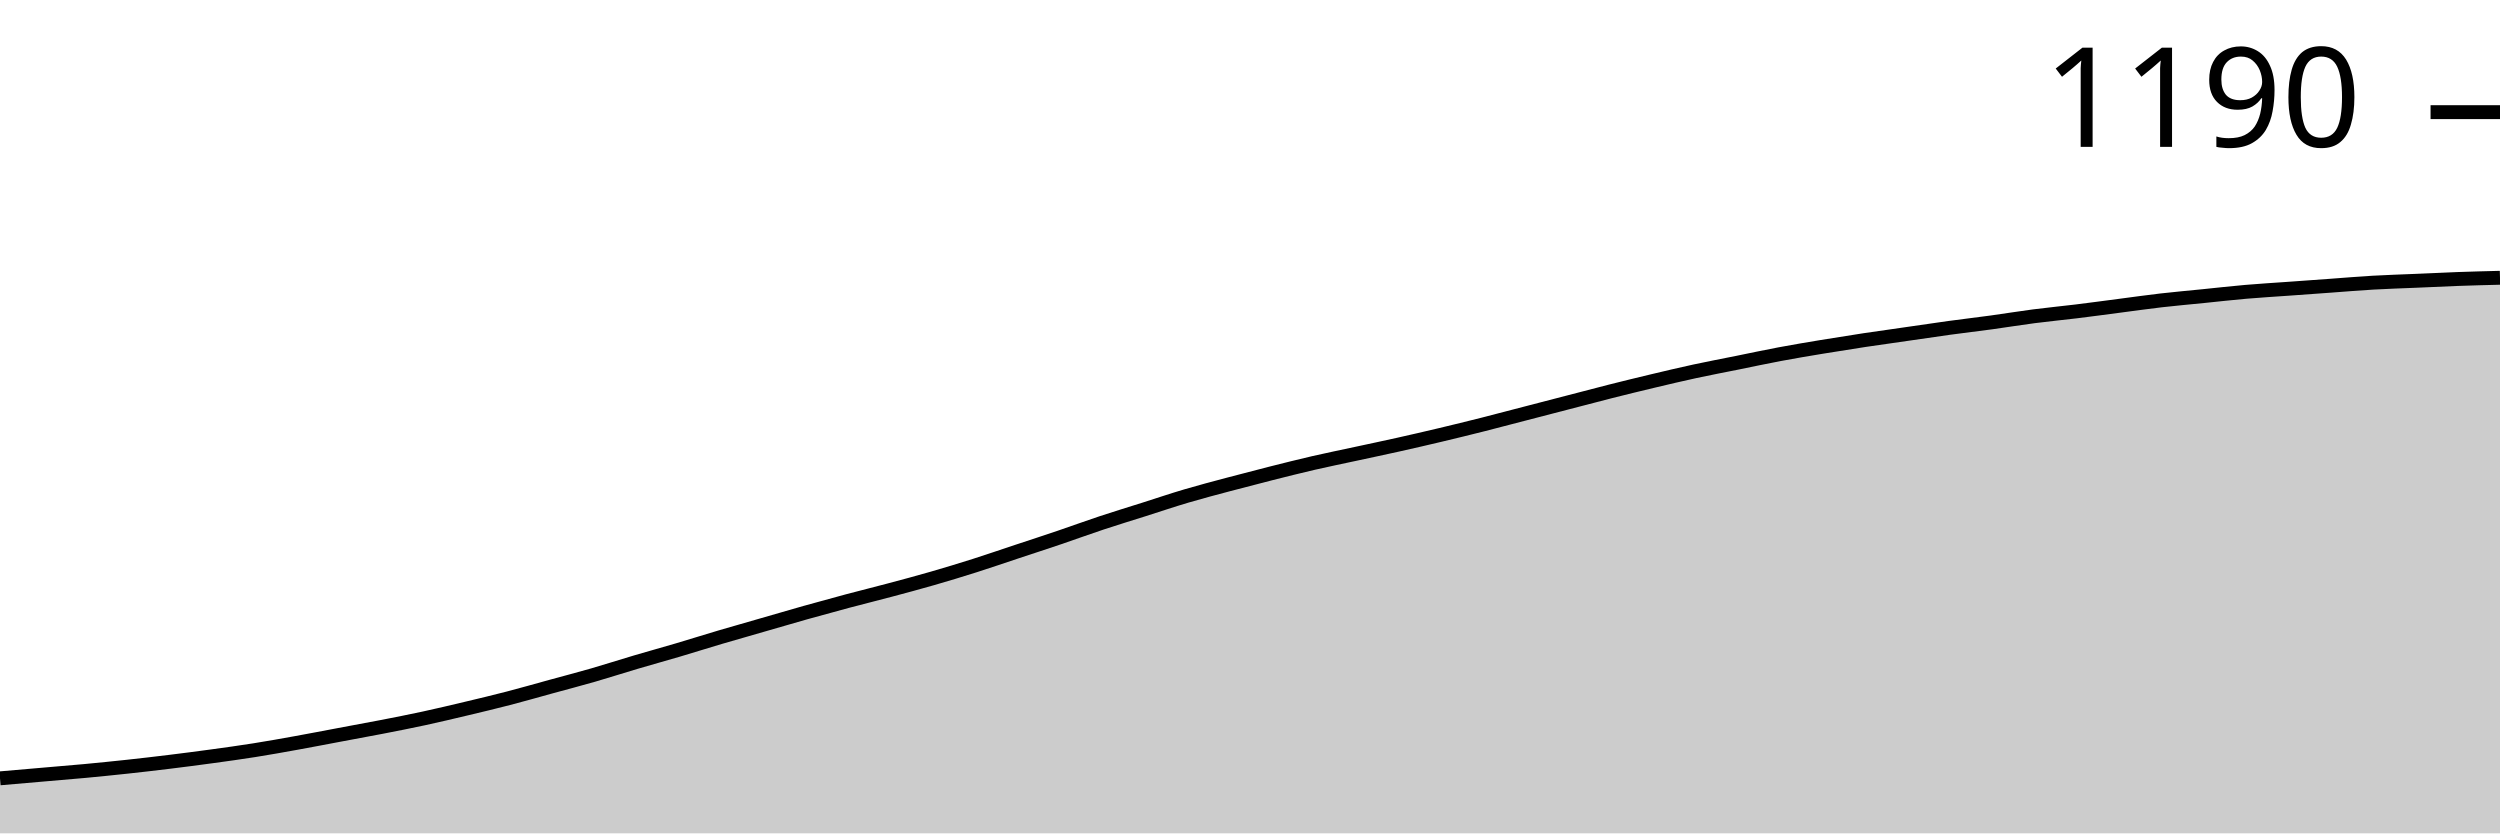
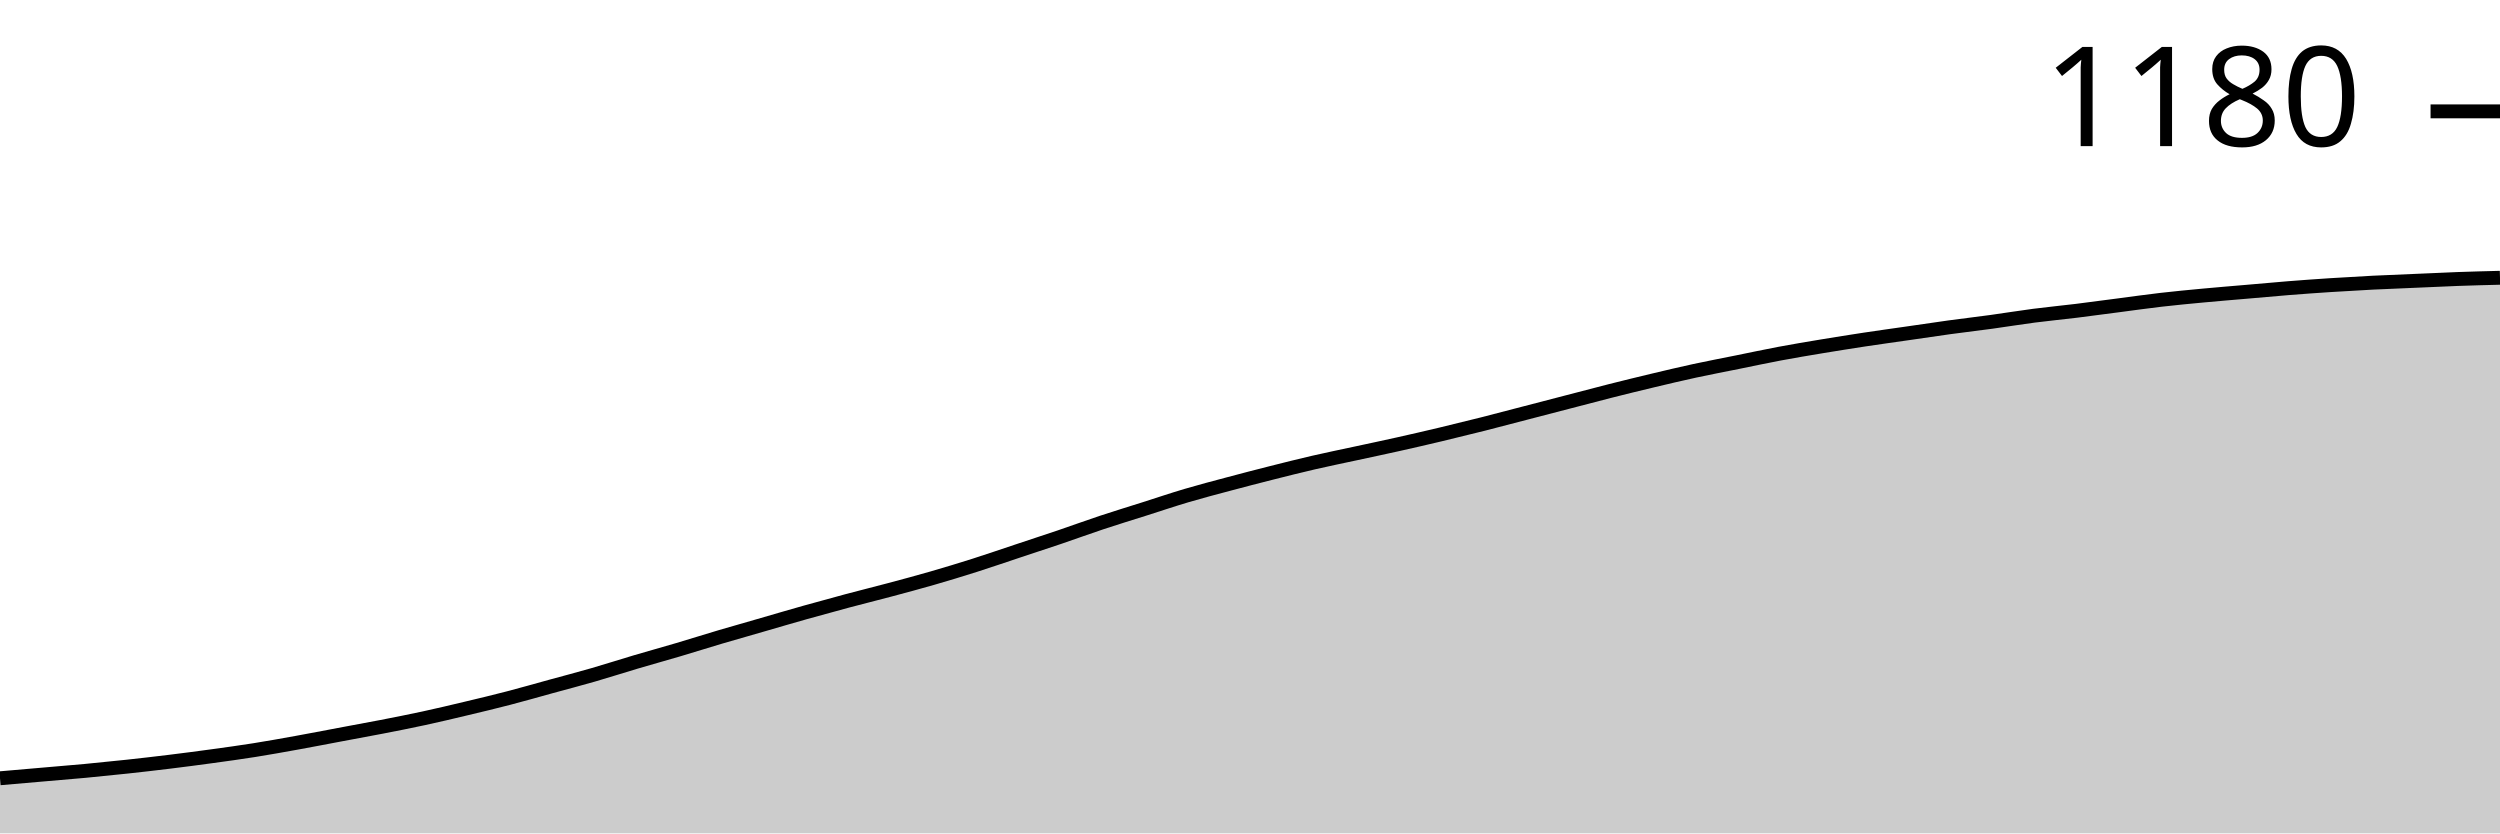
<svg xmlns="http://www.w3.org/2000/svg" viewBox="0 0 180 60">
  <g transform="translate(0,20)">
-     <path class="area" fill="rgba(0, 0, 0, 0.2)" d="M0,36.04C1.017,35.952,2.034,35.864,3.051,35.776C4.068,35.688,5.085,35.607,6.102,35.512C7.119,35.416,8.136,35.314,9.153,35.204C10.169,35.094,11.186,34.976,12.203,34.851C13.22,34.727,14.237,34.595,15.254,34.455C16.271,34.316,17.288,34.177,18.305,34.015C19.322,33.854,20.339,33.671,21.356,33.487C22.373,33.304,23.39,33.106,24.407,32.915C25.424,32.725,26.441,32.541,27.458,32.343C28.475,32.145,29.492,31.947,30.508,31.727C31.525,31.507,32.542,31.265,33.559,31.023C34.576,30.781,35.593,30.539,36.61,30.275C37.627,30.011,38.644,29.718,39.661,29.439C40.678,29.16,41.695,28.896,42.712,28.603C43.729,28.309,44.746,27.979,45.763,27.679C46.78,27.378,47.797,27.099,48.814,26.799C49.831,26.498,50.847,26.175,51.864,25.875C52.881,25.574,53.898,25.288,54.915,24.994C55.932,24.701,56.949,24.4,57.966,24.114C58.983,23.828,60,23.55,61.017,23.278C62.034,23.007,63.051,22.758,64.068,22.486C65.085,22.215,66.102,21.944,67.119,21.65C68.136,21.357,69.153,21.049,70.169,20.726C71.186,20.403,72.203,20.051,73.22,19.714C74.237,19.377,75.254,19.047,76.271,18.702C77.288,18.357,78.305,17.983,79.322,17.646C80.339,17.308,81.356,17,82.373,16.678C83.39,16.355,84.407,16.01,85.424,15.71C86.441,15.409,87.458,15.145,88.475,14.873C89.492,14.602,90.508,14.338,91.525,14.081C92.542,13.825,93.559,13.568,94.576,13.333C95.593,13.099,96.61,12.893,97.627,12.673C98.644,12.453,99.661,12.241,100.678,12.013C101.695,11.786,102.712,11.551,103.729,11.309C104.746,11.067,105.763,10.818,106.78,10.561C107.797,10.304,108.814,10.033,109.831,9.769C110.847,9.505,111.864,9.241,112.881,8.977C113.898,8.713,114.915,8.442,115.932,8.185C116.949,7.928,117.966,7.679,118.983,7.437C120,7.195,121.017,6.953,122.034,6.733C123.051,6.513,124.068,6.322,125.085,6.117C126.102,5.911,127.119,5.691,128.136,5.501C129.153,5.31,130.169,5.141,131.186,4.972C132.203,4.804,133.22,4.642,134.237,4.488C135.254,4.334,136.271,4.195,137.288,4.048C138.305,3.902,139.322,3.748,140.339,3.608C141.356,3.469,142.373,3.352,143.39,3.212C144.407,3.073,145.424,2.904,146.441,2.772C147.458,2.64,148.475,2.545,149.492,2.42C150.508,2.296,151.525,2.156,152.542,2.024C153.559,1.892,154.576,1.746,155.593,1.628C156.61,1.511,157.627,1.423,158.644,1.32C159.661,1.217,160.678,1.1,161.695,1.012C162.712,0.924,163.729,0.865,164.746,0.792C165.763,0.719,166.78,0.645,167.797,0.572C168.814,0.499,169.831,0.411,170.847,0.352C171.864,0.293,172.881,0.264,173.898,0.22C174.915,0.176,175.932,0.125,176.949,0.088C177.966,0.051,178.983,0.026,180,0L180,40C178.983,40,177.966,40,176.949,40C175.932,40,174.915,40,173.898,40C172.881,40,171.864,40,170.847,40C169.831,40,168.814,40,167.797,40C166.78,40,165.763,40,164.746,40C163.729,40,162.712,40,161.695,40C160.678,40,159.661,40,158.644,40C157.627,40,156.61,40,155.593,40C154.576,40,153.559,40,152.542,40C151.525,40,150.508,40,149.492,40C148.475,40,147.458,40,146.441,40C145.424,40,144.407,40,143.39,40C142.373,40,141.356,40,140.339,40C139.322,40,138.305,40,137.288,40C136.271,40,135.254,40,134.237,40C133.22,40,132.203,40,131.186,40C130.169,40,129.153,40,128.136,40C127.119,40,126.102,40,125.085,40C124.068,40,123.051,40,122.034,40C121.017,40,120,40,118.983,40C117.966,40,116.949,40,115.932,40C114.915,40,113.898,40,112.881,40C111.864,40,110.847,40,109.831,40C108.814,40,107.797,40,106.78,40C105.763,40,104.746,40,103.729,40C102.712,40,101.695,40,100.678,40C99.661,40,98.644,40,97.627,40C96.61,40,95.593,40,94.576,40C93.559,40,92.542,40,91.525,40C90.508,40,89.492,40,88.475,40C87.458,40,86.441,40,85.424,40C84.407,40,83.39,40,82.373,40C81.356,40,80.339,40,79.322,40C78.305,40,77.288,40,76.271,40C75.254,40,74.237,40,73.22,40C72.203,40,71.186,40,70.169,40C69.153,40,68.136,40,67.119,40C66.102,40,65.085,40,64.068,40C63.051,40,62.034,40,61.017,40C60,40,58.983,40,57.966,40C56.949,40,55.932,40,54.915,40C53.898,40,52.881,40,51.864,40C50.847,40,49.831,40,48.814,40C47.797,40,46.78,40,45.763,40C44.746,40,43.729,40,42.712,40C41.695,40,40.678,40,39.661,40C38.644,40,37.627,40,36.61,40C35.593,40,34.576,40,33.559,40C32.542,40,31.525,40,30.508,40C29.492,40,28.475,40,27.458,40C26.441,40,25.424,40,24.407,40C23.39,40,22.373,40,21.356,40C20.339,40,19.322,40,18.305,40C17.288,40,16.271,40,15.254,40C14.237,40,13.22,40,12.203,40C11.186,40,10.169,40,9.153,40C8.136,40,7.119,40,6.102,40C5.085,40,4.068,40,3.051,40C2.034,40,1.017,40,0,40Z" />
-     <path class="line" stroke="black" fill="none" d="M0,36.04C1.017,35.952,2.034,35.864,3.051,35.776C4.068,35.688,5.085,35.607,6.102,35.512C7.119,35.416,8.136,35.314,9.153,35.204C10.169,35.094,11.186,34.976,12.203,34.851C13.22,34.727,14.237,34.595,15.254,34.455C16.271,34.316,17.288,34.177,18.305,34.015C19.322,33.854,20.339,33.671,21.356,33.487C22.373,33.304,23.39,33.106,24.407,32.915C25.424,32.725,26.441,32.541,27.458,32.343C28.475,32.145,29.492,31.947,30.508,31.727C31.525,31.507,32.542,31.265,33.559,31.023C34.576,30.781,35.593,30.539,36.61,30.275C37.627,30.011,38.644,29.718,39.661,29.439C40.678,29.16,41.695,28.896,42.712,28.603C43.729,28.309,44.746,27.979,45.763,27.679C46.78,27.378,47.797,27.099,48.814,26.799C49.831,26.498,50.847,26.175,51.864,25.875C52.881,25.574,53.898,25.288,54.915,24.994C55.932,24.701,56.949,24.4,57.966,24.114C58.983,23.828,60,23.55,61.017,23.278C62.034,23.007,63.051,22.758,64.068,22.486C65.085,22.215,66.102,21.944,67.119,21.65C68.136,21.357,69.153,21.049,70.169,20.726C71.186,20.403,72.203,20.051,73.22,19.714C74.237,19.377,75.254,19.047,76.271,18.702C77.288,18.357,78.305,17.983,79.322,17.646C80.339,17.308,81.356,17,82.373,16.678C83.39,16.355,84.407,16.01,85.424,15.71C86.441,15.409,87.458,15.145,88.475,14.873C89.492,14.602,90.508,14.338,91.525,14.081C92.542,13.825,93.559,13.568,94.576,13.333C95.593,13.099,96.61,12.893,97.627,12.673C98.644,12.453,99.661,12.241,100.678,12.013C101.695,11.786,102.712,11.551,103.729,11.309C104.746,11.067,105.763,10.818,106.78,10.561C107.797,10.304,108.814,10.033,109.831,9.769C110.847,9.505,111.864,9.241,112.881,8.977C113.898,8.713,114.915,8.442,115.932,8.185C116.949,7.928,117.966,7.679,118.983,7.437C120,7.195,121.017,6.953,122.034,6.733C123.051,6.513,124.068,6.322,125.085,6.117C126.102,5.911,127.119,5.691,128.136,5.501C129.153,5.31,130.169,5.141,131.186,4.972C132.203,4.804,133.22,4.642,134.237,4.488C135.254,4.334,136.271,4.195,137.288,4.048C138.305,3.902,139.322,3.748,140.339,3.608C141.356,3.469,142.373,3.352,143.39,3.212C144.407,3.073,145.424,2.904,146.441,2.772C147.458,2.64,148.475,2.545,149.492,2.42C150.508,2.296,151.525,2.156,152.542,2.024C153.559,1.892,154.576,1.746,155.593,1.628C156.61,1.511,157.627,1.423,158.644,1.32C159.661,1.217,160.678,1.1,161.695,1.012C162.712,0.924,163.729,0.865,164.746,0.792C165.763,0.719,166.78,0.645,167.797,0.572C168.814,0.499,169.831,0.411,170.847,0.352C171.864,0.293,172.881,0.264,173.898,0.22C174.915,0.176,175.932,0.125,176.949,0.088C177.966,0.051,178.983,0.026,180,0" />
-     <path class="axis-ceiling" stroke-width="1" stroke="black" fill="none" d="M175,-11.925L180,-11.925" />
-     <text class="axis-ceiling-label" font-family="sans-serif" text-anchor="end" font-size="10px" x="170" y="-9.425">1190</text>
+     <path class="area" fill="rgba(0, 0, 0, 0.2)" d="M0,36.035C1.017,35.947,2.034,35.859,3.051,35.771C4.068,35.683,5.085,35.602,6.102,35.507C7.119,35.411,8.136,35.308,9.153,35.198C10.169,35.088,11.186,34.971,12.203,34.846C13.22,34.721,14.237,34.589,15.254,34.449C16.271,34.31,17.288,34.17,18.305,34.009C19.322,33.847,20.339,33.664,21.356,33.48C22.373,33.297,23.39,33.098,24.407,32.907C25.424,32.717,26.441,32.533,27.458,32.335C28.475,32.137,29.492,31.938,30.508,31.718C31.525,31.498,32.542,31.256,33.559,31.013C34.576,30.771,35.593,30.529,36.61,30.264C37.627,30,38.644,29.706,39.661,29.427C40.678,29.148,41.695,28.884,42.712,28.59C43.729,28.297,44.746,27.966,45.763,27.665C46.78,27.364,47.797,27.085,48.814,26.784C49.831,26.483,50.847,26.16,51.864,25.859C52.881,25.558,53.898,25.272,54.915,24.978C55.932,24.684,56.949,24.383,57.966,24.097C58.983,23.811,60,23.532,61.017,23.26C62.034,22.988,63.051,22.739,64.068,22.467C65.085,22.195,66.102,21.924,67.119,21.63C68.136,21.336,69.153,21.028,70.169,20.705C71.186,20.382,72.203,20.029,73.22,19.692C74.237,19.354,75.254,19.023,76.271,18.678C77.288,18.333,78.305,17.959,79.322,17.621C80.339,17.283,81.356,16.975,82.373,16.652C83.39,16.329,84.407,15.984,85.424,15.683C86.441,15.382,87.458,15.117,88.475,14.846C89.492,14.574,90.508,14.31,91.525,14.053C92.542,13.796,93.559,13.539,94.576,13.304C95.593,13.069,96.61,12.863,97.627,12.643C98.644,12.423,99.661,12.21,100.678,11.982C101.695,11.755,102.712,11.52,103.729,11.278C104.746,11.035,105.763,10.786,106.78,10.529C107.797,10.272,108.814,10,109.831,9.736C110.847,9.471,111.864,9.207,112.881,8.943C113.898,8.678,114.915,8.407,115.932,8.15C116.949,7.893,117.966,7.643,118.983,7.401C120,7.159,121.017,6.916,122.034,6.696C123.051,6.476,124.068,6.285,125.085,6.079C126.102,5.874,127.119,5.653,128.136,5.463C129.153,5.272,130.169,5.103,131.186,4.934C132.203,4.765,133.22,4.604,134.237,4.449C135.254,4.295,136.271,4.156,137.288,4.009C138.305,3.862,139.322,3.708,140.339,3.568C141.356,3.429,142.373,3.311,143.39,3.172C144.407,3.032,145.424,2.863,146.441,2.731C147.458,2.599,148.475,2.504,149.492,2.379C150.508,2.254,151.525,2.115,152.542,1.982C153.559,1.85,154.576,1.703,155.593,1.586C156.61,1.468,157.627,1.373,158.644,1.278C159.661,1.182,160.678,1.101,161.695,1.013C162.712,0.925,163.729,0.83,164.746,0.749C165.763,0.668,166.78,0.595,167.797,0.529C168.814,0.463,169.831,0.404,170.847,0.352C171.864,0.301,172.881,0.264,173.898,0.22C174.915,0.176,175.932,0.125,176.949,0.088C177.966,0.051,178.983,0.026,180,0L180,40C178.983,40,177.966,40,176.949,40C175.932,40,174.915,40,173.898,40C172.881,40,171.864,40,170.847,40C169.831,40,168.814,40,167.797,40C166.78,40,165.763,40,164.746,40C163.729,40,162.712,40,161.695,40C160.678,40,159.661,40,158.644,40C157.627,40,156.61,40,155.593,40C154.576,40,153.559,40,152.542,40C151.525,40,150.508,40,149.492,40C148.475,40,147.458,40,146.441,40C145.424,40,144.407,40,143.39,40C142.373,40,141.356,40,140.339,40C139.322,40,138.305,40,137.288,40C136.271,40,135.254,40,134.237,40C133.22,40,132.203,40,131.186,40C130.169,40,129.153,40,128.136,40C127.119,40,126.102,40,125.085,40C124.068,40,123.051,40,122.034,40C121.017,40,120,40,118.983,40C117.966,40,116.949,40,115.932,40C114.915,40,113.898,40,112.881,40C111.864,40,110.847,40,109.831,40C108.814,40,107.797,40,106.78,40C105.763,40,104.746,40,103.729,40C102.712,40,101.695,40,100.678,40C99.661,40,98.644,40,97.627,40C96.61,40,95.593,40,94.576,40C93.559,40,92.542,40,91.525,40C90.508,40,89.492,40,88.475,40C87.458,40,86.441,40,85.424,40C84.407,40,83.39,40,82.373,40C81.356,40,80.339,40,79.322,40C78.305,40,77.288,40,76.271,40C75.254,40,74.237,40,73.22,40C72.203,40,71.186,40,70.169,40C69.153,40,68.136,40,67.119,40C66.102,40,65.085,40,64.068,40C63.051,40,62.034,40,61.017,40C60,40,58.983,40,57.966,40C56.949,40,55.932,40,54.915,40C53.898,40,52.881,40,51.864,40C50.847,40,49.831,40,48.814,40C47.797,40,46.78,40,45.763,40C44.746,40,43.729,40,42.712,40C41.695,40,40.678,40,39.661,40C38.644,40,37.627,40,36.61,40C35.593,40,34.576,40,33.559,40C32.542,40,31.525,40,30.508,40C29.492,40,28.475,40,27.458,40C26.441,40,25.424,40,24.407,40C23.39,40,22.373,40,21.356,40C20.339,40,19.322,40,18.305,40C17.288,40,16.271,40,15.254,40C14.237,40,13.22,40,12.203,40C11.186,40,10.169,40,9.153,40C8.136,40,7.119,40,6.102,40C5.085,40,4.068,40,3.051,40C2.034,40,1.017,40,0,40Z" />
+     <path class="line" stroke="black" fill="none" d="M0,36.035C1.017,35.947,2.034,35.859,3.051,35.771C4.068,35.683,5.085,35.602,6.102,35.507C7.119,35.411,8.136,35.308,9.153,35.198C10.169,35.088,11.186,34.971,12.203,34.846C13.22,34.721,14.237,34.589,15.254,34.449C16.271,34.31,17.288,34.17,18.305,34.009C19.322,33.847,20.339,33.664,21.356,33.48C22.373,33.297,23.39,33.098,24.407,32.907C25.424,32.717,26.441,32.533,27.458,32.335C28.475,32.137,29.492,31.938,30.508,31.718C31.525,31.498,32.542,31.256,33.559,31.013C34.576,30.771,35.593,30.529,36.61,30.264C37.627,30,38.644,29.706,39.661,29.427C40.678,29.148,41.695,28.884,42.712,28.59C43.729,28.297,44.746,27.966,45.763,27.665C46.78,27.364,47.797,27.085,48.814,26.784C49.831,26.483,50.847,26.16,51.864,25.859C52.881,25.558,53.898,25.272,54.915,24.978C55.932,24.684,56.949,24.383,57.966,24.097C58.983,23.811,60,23.532,61.017,23.26C62.034,22.988,63.051,22.739,64.068,22.467C65.085,22.195,66.102,21.924,67.119,21.63C68.136,21.336,69.153,21.028,70.169,20.705C71.186,20.382,72.203,20.029,73.22,19.692C74.237,19.354,75.254,19.023,76.271,18.678C77.288,18.333,78.305,17.959,79.322,17.621C80.339,17.283,81.356,16.975,82.373,16.652C83.39,16.329,84.407,15.984,85.424,15.683C86.441,15.382,87.458,15.117,88.475,14.846C89.492,14.574,90.508,14.31,91.525,14.053C92.542,13.796,93.559,13.539,94.576,13.304C95.593,13.069,96.61,12.863,97.627,12.643C98.644,12.423,99.661,12.21,100.678,11.982C101.695,11.755,102.712,11.52,103.729,11.278C104.746,11.035,105.763,10.786,106.78,10.529C107.797,10.272,108.814,10,109.831,9.736C110.847,9.471,111.864,9.207,112.881,8.943C113.898,8.678,114.915,8.407,115.932,8.15C116.949,7.893,117.966,7.643,118.983,7.401C120,7.159,121.017,6.916,122.034,6.696C123.051,6.476,124.068,6.285,125.085,6.079C126.102,5.874,127.119,5.653,128.136,5.463C129.153,5.272,130.169,5.103,131.186,4.934C132.203,4.765,133.22,4.604,134.237,4.449C135.254,4.295,136.271,4.156,137.288,4.009C138.305,3.862,139.322,3.708,140.339,3.568C141.356,3.429,142.373,3.311,143.39,3.172C144.407,3.032,145.424,2.863,146.441,2.731C147.458,2.599,148.475,2.504,149.492,2.379C150.508,2.254,151.525,2.115,152.542,1.982C153.559,1.85,154.576,1.703,155.593,1.586C156.61,1.468,157.627,1.373,158.644,1.278C159.661,1.182,160.678,1.101,161.695,1.013C162.712,0.925,163.729,0.83,164.746,0.749C165.763,0.668,166.78,0.595,167.797,0.529C168.814,0.463,169.831,0.404,170.847,0.352C171.864,0.301,172.881,0.264,173.898,0.22C174.915,0.176,175.932,0.125,176.949,0.088C177.966,0.051,178.983,0.026,180,0" />
+     <path class="axis-ceiling" stroke-width="1" stroke="black" fill="none" d="M175,-11.982L180,-11.982" />
+     <text class="axis-ceiling-label" font-family="sans-serif" text-anchor="end" font-size="10px" x="170" y="-9.482">1180</text>
  </g>
</svg>
